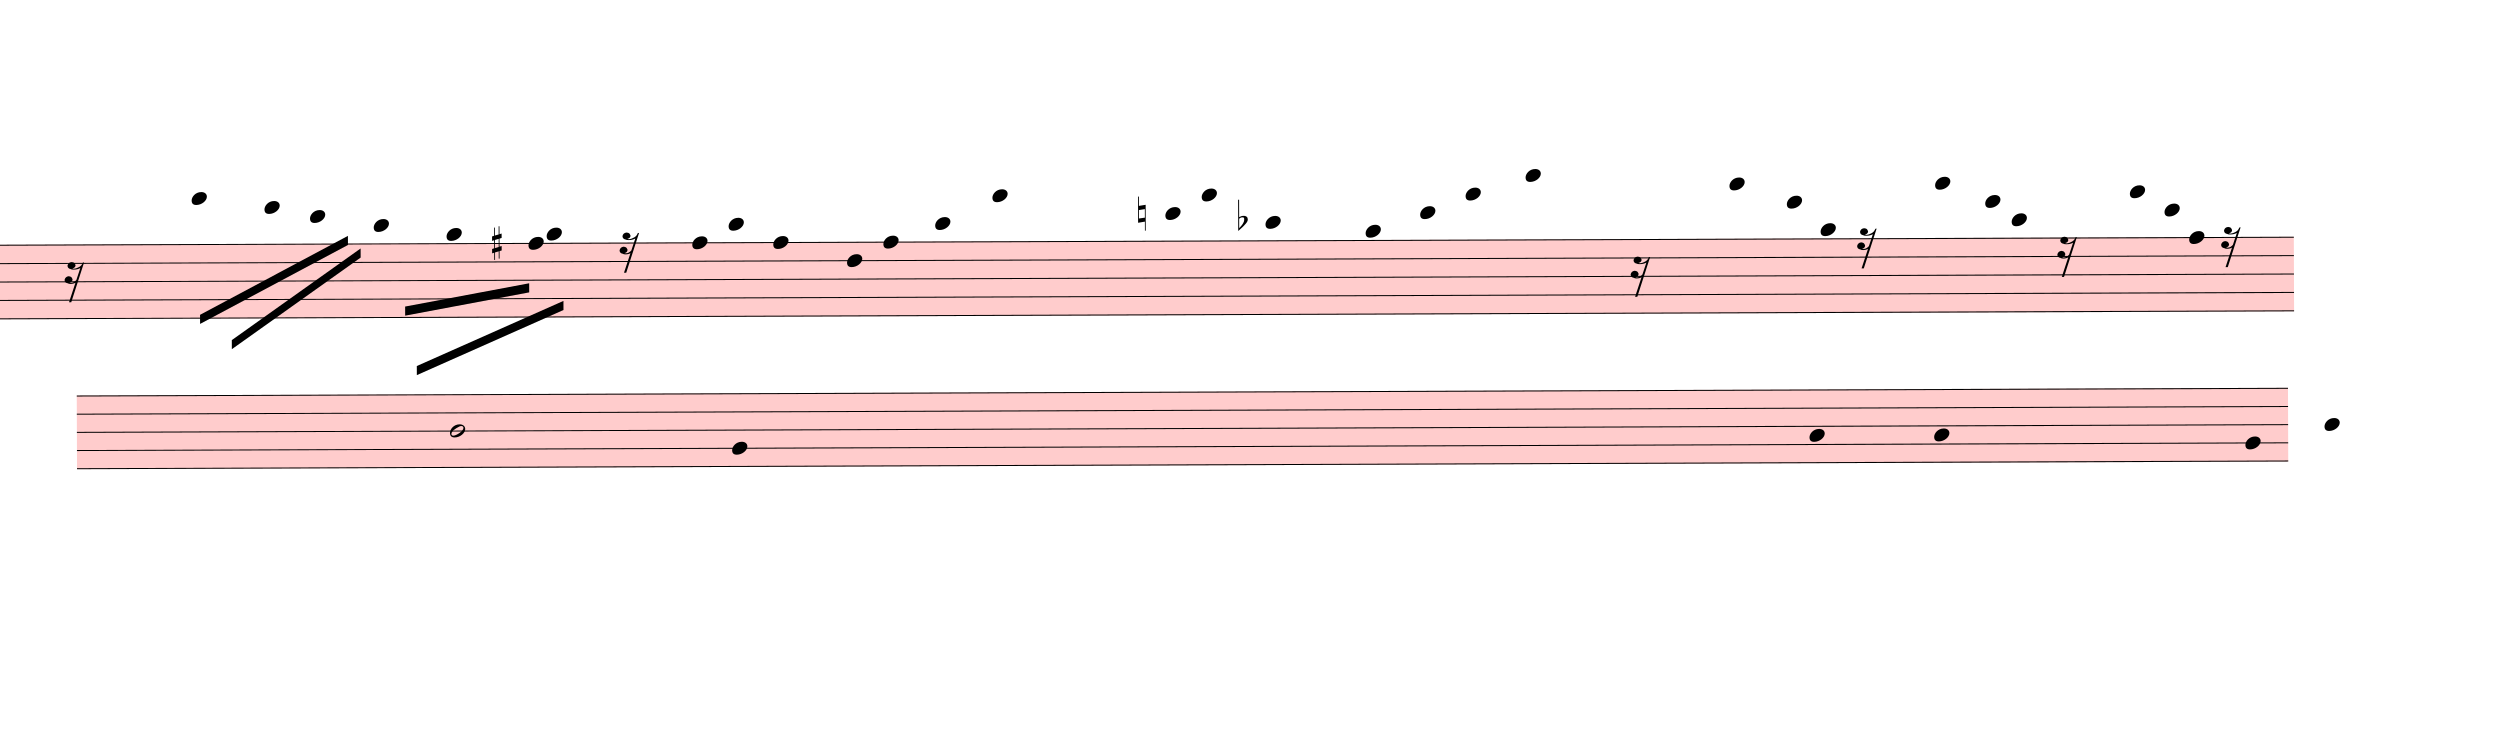
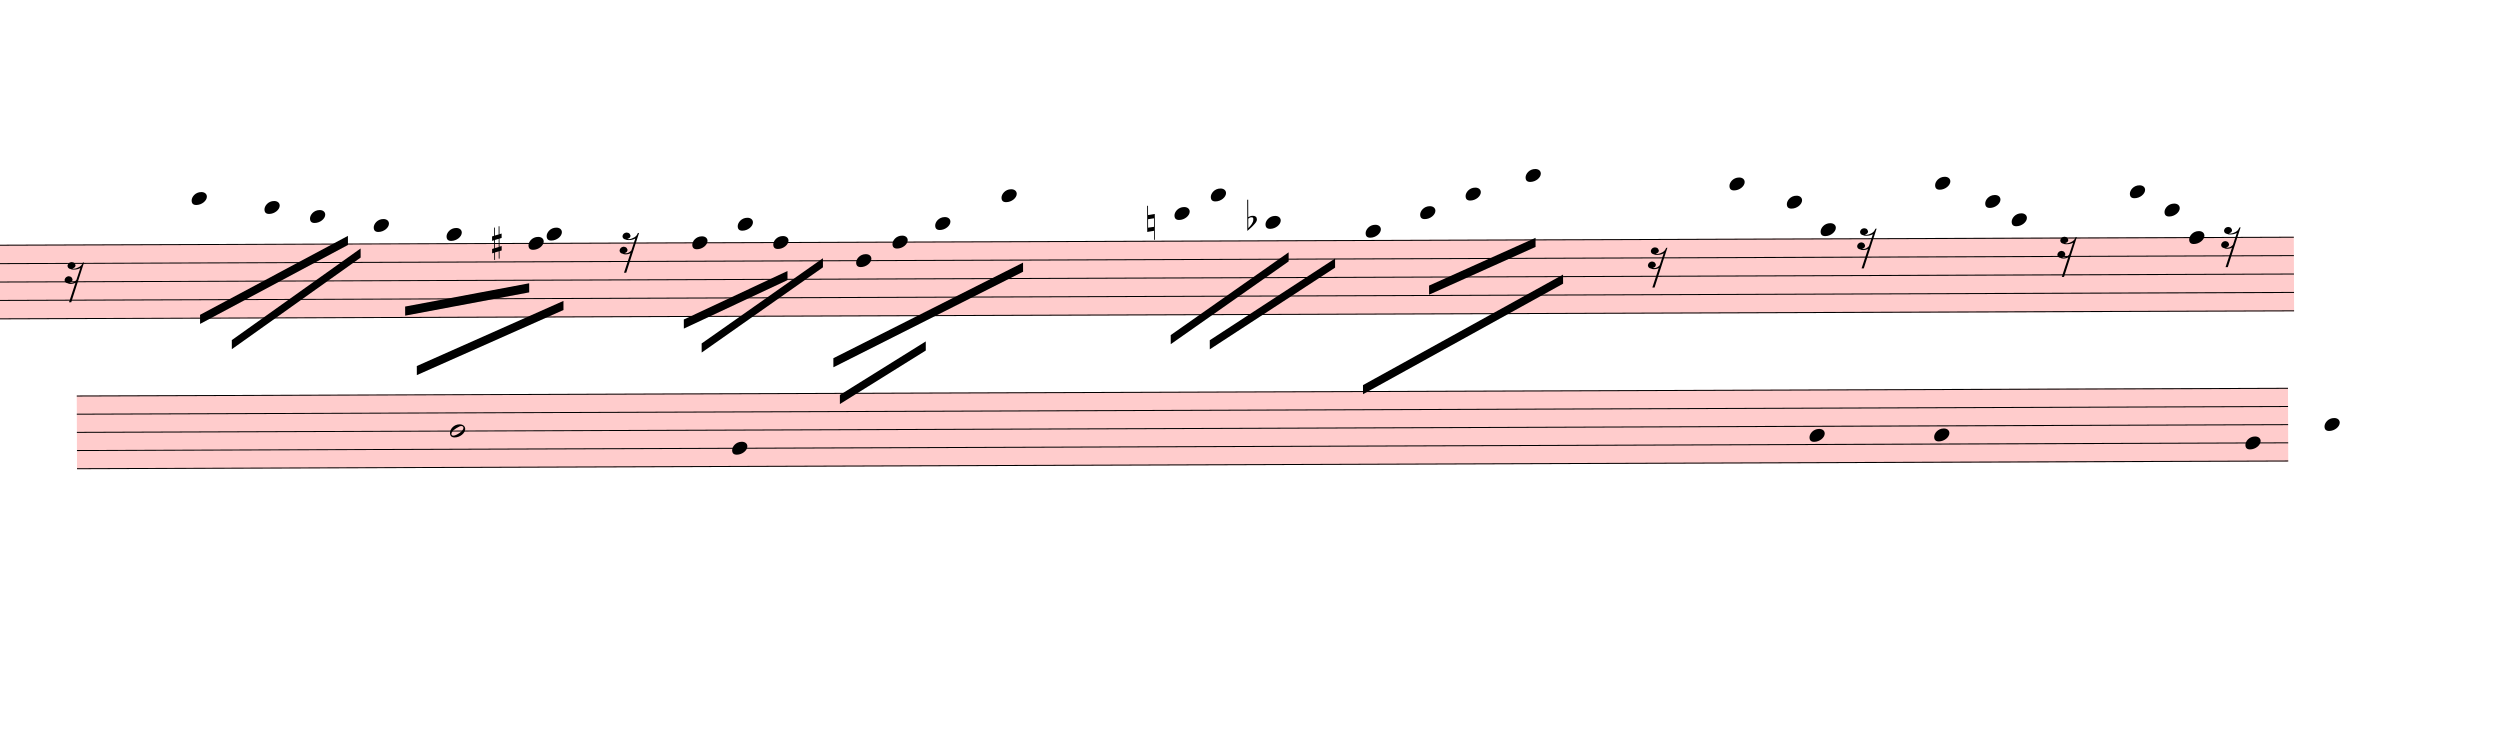
<svg xmlns="http://www.w3.org/2000/svg" viewBox="3354 14182 24726 7438.625" version="1.1" overflow="visible">
  <defs>
    <style type="text/css">
    /* .staff * {
      fill: #000;
      stroke: #000;
    }

    .deletionBack {
      fill: #00000033;
    } */
  </style>
    <symbol id="sym_notehead_quarter" viewBox="0 0 1000 1000" overflow="inherit">
      <path transform="scale(1,-1)" d="M0 -39c0 68 73 172 200 172c66 0 114 -37 114 -95c0 -84 -106 -171 -218 -171c-64 0 -96 30 -96 94z" />
    </symbol>
    <symbol id="sym_rest_rest16th" viewBox="0 0 1000 1000" overflow="inherit">
      <path transform="scale(1,-1)" d="M133 -111c0 -33 -21 -50 -52 -55c10 -3 18 -4 25 -4c40 0 69 24 90 47l66 197c-36 -18 -64 -25 -112 -25c-23 0 -38 3 -45 8c-37 7 -55 27 -55 59c8 35 30 54 68 58c45 -6 49 -13 64 -48c0 -3 1 -5 1 -7c0 -27 -25 -46 -52 -49c6 -4 15 -6 26 -6c32 2 62 14 88 29 c32 19 44 36 59 71l7 1l10 2h4c-72 -220 -143 -439 -215 -659h-37l108 324c-20 -13 -51 -20 -82 -20c-21 0 -35 4 -43 10c-37 6 -55 26 -55 58c8 35 31 56 68 60c43 -8 48 -13 64 -51z" />
    </symbol>
    <symbol id="sym_accid_s" viewBox="0 0 1000 1000" overflow="inherit">
      <path transform="scale(1,-1)" d="M136 186v169h17v-164l44 14v-91l-44 -14v-165l44 12v-91l-44 -13v-155h-17v150l-76 -22v-155h-17v149l-43 -13v90l43 14v167l-43 -14v92l43 13v169h17v-163zM60 73v-167l76 22v168z" />
    </symbol>
    <symbol id="sym_accid_n" viewBox="0 0 1000 1000" overflow="inherit">
      <path transform="scale(1,-1)" d="M0 -188v539h18v-191l139 22v-533h-17v186zM18 -100l122 17v176l-122 -19v-174z" />
    </symbol>
    <symbol id="sym_accid_f" viewBox="0 0 1000 1000" overflow="inherit">
      <path transform="scale(1,-1)" d="M20 110c32 16 54 27 93 27c26 0 35 -3 54 -13c13 -7 24 -20 27 -38l4 -25c0 -28 -16 -57 -45 -89c-23 -25 -39 -44 -65 -68l-88 -79v644h20v-359zM90 106c-32 0 -48 -10 -70 -29v-194c31 31 54 59 71 84c21 32 32 59 32 84c0 9 1 16 1 20c0 14 -3 21 -11 30l-8 3z" />
    </symbol>
    <symbol id="sym_notehead_half" viewBox="0 0 1000 1000" overflow="inherit">
      <path transform="scale(1,-1)" d="M278 64c0 22 -17 39 -43 39c-12 0 -26 -3 -41 -10c-85 -43 -165 -94 -165 -156c5 -25 15 -32 49 -32c67 11 200 95 200 159zM0 -36c0 68 73 174 200 174c66 0 114 -39 114 -97c0 -84 -106 -173 -218 -173c-64 0 -96 32 -96 96z" />
    </symbol>
  </defs>
  <g class="rastrums">
    <g class="rastrum" data-id="r0ad6ef3f-c65a-4e60-9def-3ecc6cc7c0f2" style="transform: rotate(-0.2deg); transform-origin: 3033px 16614px;">
      <g class="rastrum bounding-box" data-id="bbox-r0ad6ef3f-c65a-4e60-9def-3ecc6cc7c0f2">
        <rect x="3033" y="16614" width="22950" height="738" fill="#ff000033" />
      </g>
      <path d="M3033 16619 L25983 16619" stroke-width="10" stroke="black" />
      <path d="M3033 16801 L25983 16801" stroke-width="10" stroke="black" />
      <path d="M3033 16983 L25983 16983" stroke-width="10" stroke="black" />
      <path d="M3033 17165 L25983 17165" stroke-width="10" stroke="black" />
      <path d="M3033 17347 L25983 17347" stroke-width="10" stroke="black" />
    </g>
    <g class="rastrum" data-id="r31c68654-8ced-4336-a88a-896d7110e70b" style="transform: rotate(-0.2deg); transform-origin: 4050px 18108px;">
      <g class="rastrum bounding-box" data-id="bbox-r31c68654-8ced-4336-a88a-896d7110e70b">
        <rect x="4050" y="18108" width="21870" height="729" fill="#ff000033" />
      </g>
      <path d="M4050 18113 L25920 18113" stroke-width="10" stroke="black" />
      <path d="M4050 18292.75 L25920 18292.75" stroke-width="10" stroke="black" />
      <path d="M4050 18472.5 L25920 18472.5" stroke-width="10" stroke="black" />
      <path d="M4050 18652.25 L25920 18652.25" stroke-width="10" stroke="black" />
      <path d="M4050 18832 L25920 18832" stroke-width="10" stroke="black" />
    </g>
  </g>
  <g class="draft" data-label="6" data-id="d45189131-fcf2-4607-8bd7-77efa0bcaa85">
    <g class="system" data-id="s25619ce3-caec-4f47-bf64-98d5b80c1150">
      <g class="staff" data-n="1" data-rastrum="r0ad6ef3f-c65a-4e60-9def-3ecc6cc7c0f2" style="transform: rotate(-0.2deg); transform-origin: 3033px 16614px;">
        <g class="note" data-id="d6e722edc-960c-4ace-b417-07589134d70b" data-stem.dir="down">
          <g class="notehead">
            <use href="#sym_notehead_quarter" height="480px" width="480px" x="5193" y="16164" />
          </g>
          <g class="ledgerLines above">
            <path d="M5154 16437 L5382 16437" stroke-width="18" />
            <path d="M5154 16255 L5382 16255" stroke-width="18" />
          </g>
          <g class="stem">
            <path d="M5193 16164 L5193 16983" stroke-width="14" />
          </g>
        </g>
        <g class="note" data-id="d055855aa-c595-43f3-a6ae-b1ab2a2c95a1" data-stem.dir="down">
          <g class="notehead">
            <use href="#sym_notehead_quarter" height="480px" width="480px" x="5913" y="16255" />
          </g>
          <g class="ledgerLines above">
            <path d="M5874 16437 L6102 16437" stroke-width="18" />
            <path d="M5874 16255 L6102 16255" stroke-width="18" />
          </g>
          <g class="stem">
            <path d="M5913 16255 L5913 16619" stroke-width="14" />
          </g>
        </g>
        <g class="note" data-id="d052c7b71-55fb-4ece-af4c-966ec9e4082b" data-stem.dir="down">
          <g class="notehead">
            <use href="#sym_notehead_quarter" height="480px" width="480px" x="6363" y="16346" />
          </g>
          <g class="ledgerLines above">
            <path d="M6324 16437 L6552 16437" stroke-width="18" />
          </g>
          <g class="stem">
            <path d="M6363 16346 L6363 16801" stroke-width="14" />
          </g>
        </g>
        <g class="note" data-id="d3871a724-9eac-46f6-9fa1-05403fdfd582" data-stem.dir="down">
          <g class="notehead">
            <use href="#sym_notehead_quarter" height="480px" width="480px" x="6993" y="16437" />
          </g>
          <g class="ledgerLines above">
            <path d="M6954 16437 L7182 16437" stroke-width="18" />
          </g>
          <g class="stem">
            <path d="M6993 16437 L6993 16892" stroke-width="14" />
          </g>
        </g>
        <g class="note" data-id="d7b83cc2e-8826-4026-9880-f1d15aaefc9a" data-stem.dir="down">
          <g class="notehead">
            <use href="#sym_notehead_quarter" height="480px" width="480px" x="7713" y="16528" />
          </g>
          <g class="ledgerLines above" />
          <g class="stem">
            <path d="M7713 16528 L7713 17165" stroke-width="14" />
          </g>
        </g>
        <g class="note" data-id="dc3360120-7ce9-4c2d-b52d-5f26b85ec026" data-stem.dir="down">
          <g class="notehead">
            <use href="#sym_notehead_quarter" height="480px" width="480px" x="8523" y="16619" />
          </g>
          <g class="stem">
            <path d="M8523 16619 L8523 16892" stroke-width="14" />
          </g>
        </g>
        <g class="note" data-id="d6075439f-f177-4b70-ac01-44bacf5ad704" data-stem.dir="down">
          <g class="notehead">
            <use href="#sym_notehead_quarter" height="480px" width="480px" x="8703" y="16528" />
          </g>
          <g class="ledgerLines above" />
          <g class="stem">
            <path d="M8703 16528 L8703 17074" stroke-width="14" />
          </g>
        </g>
        <g class="note" data-id="d89a5d4d8-ac0e-48cf-9330-38acd5a7fc69" data-stem.dir="down">
          <g class="notehead">
            <use href="#sym_notehead_quarter" height="480px" width="480px" x="10143" y="16619" />
          </g>
          <g class="stem">
-             <path d="M10143 16619 L10143 16710" stroke-width="14" />
+             <path d="M10143 16619 L10143 17256" stroke-width="14" />
          </g>
        </g>
        <g class="note" data-id="d2e2ab6b5-977f-4d83-a067-0c500de4be41" data-stem.dir="down">
          <g class="notehead">
-             <use href="#sym_notehead_quarter" height="480px" width="480px" x="10503" y="16437" />
-           </g>
-           <g class="ledgerLines above">
-             <path d="M10464 16437 L10692 16437" stroke-width="18" />
-           </g>
-           <g class="stem">
-             <path d="M10503 16437 L10503 16528" stroke-width="14" />
+             <use href="#sym_notehead_quarter" height="480px" width="480px" x="10593" y="16437" />
+           </g>
+           <g class="ledgerLines above">
+             <path d="M10554 16437 L10782 16437" stroke-width="18" />
+           </g>
+           <g class="stem">
+             <path d="M10593 16437 L10593 16983" stroke-width="14" />
          </g>
        </g>
        <g class="note" data-id="d6a19e392-874a-484a-8771-cb102388f266" data-stem.dir="down">
          <g class="notehead">
            <use href="#sym_notehead_quarter" height="480px" width="480px" x="10944" y="16619" />
          </g>
          <g class="stem">
-             <path d="M10944 16619 L10944 16710" stroke-width="14" />
+             <path d="M10944 16619 L10944 17256" stroke-width="14" />
          </g>
        </g>
        <g class="note" data-id="df996bb83-7473-4fd3-b049-d9106fcac1be" data-stem.dir="down">
          <g class="notehead">
-             <use href="#sym_notehead_quarter" height="480px" width="480px" x="11673" y="16801" />
-           </g>
-           <g class="stem">
-             <path d="M11673 16801 L11673 16892" stroke-width="14" />
+             <use href="#sym_notehead_quarter" height="480px" width="480px" x="11763" y="16801" />
+           </g>
+           <g class="stem">
+             <path d="M11763 16801 L11763 17256" stroke-width="14" />
          </g>
        </g>
        <g class="note" data-id="dde60e6dd-406a-4238-916a-19ba2284ea63" data-stem.dir="down">
          <g class="notehead">
-             <use href="#sym_notehead_quarter" height="480px" width="480px" x="12033" y="16619" />
-           </g>
-           <g class="stem">
-             <path d="M12033 16619 L12033 16710" stroke-width="14" />
+             <use href="#sym_notehead_quarter" height="480px" width="480px" x="12123" y="16619" />
+           </g>
+           <g class="stem">
+             <path d="M12123 16619 L12123 16983" stroke-width="14" />
          </g>
        </g>
        <g class="note" data-id="d4bc4cf4b-498b-4f40-84c8-213e46172332" data-stem.dir="down">
          <g class="notehead">
            <use href="#sym_notehead_quarter" height="480px" width="480px" x="12546" y="16437" />
          </g>
          <g class="ledgerLines above">
            <path d="M12507 16437 L12735 16437" stroke-width="18" />
          </g>
          <g class="stem">
-             <path d="M12546 16437 L12546 16528" stroke-width="14" />
+             <path d="M12546 16437 L12546 17165" stroke-width="14" />
          </g>
        </g>
        <g class="note" data-id="dd059e083-53eb-46f0-90d8-b09e1939081f" data-stem.dir="down">
          <g class="notehead">
-             <use href="#sym_notehead_quarter" height="480px" width="480px" x="13113" y="16164" />
-           </g>
-           <g class="ledgerLines above">
-             <path d="M13074 16437 L13302 16437" stroke-width="18" />
-             <path d="M13074 16255 L13302 16255" stroke-width="18" />
-           </g>
-           <g class="stem">
-             <path d="M13113 16164 L13113 16255" stroke-width="14" />
+             <use href="#sym_notehead_quarter" height="480px" width="480px" x="13203" y="16164" />
+           </g>
+           <g class="ledgerLines above">
+             <path d="M13164 16437 L13392 16437" stroke-width="18" />
+             <path d="M13164 16255 L13392 16255" stroke-width="18" />
+           </g>
+           <g class="stem">
+             <path d="M13203 16164 L13203 16983" stroke-width="14" />
          </g>
        </g>
        <g class="note" data-id="d55505b63-9468-417a-b7a0-a37f362a6b2a" data-stem.dir="down">
          <g class="notehead">
-             <use href="#sym_notehead_quarter" height="480px" width="480px" x="14823" y="16346" />
-           </g>
-           <g class="ledgerLines above">
-             <path d="M14784 16437 L15012 16437" stroke-width="18" />
-           </g>
-           <g class="stem">
-             <path d="M14823 16346 L14823 16437" stroke-width="14" />
+             <use href="#sym_notehead_quarter" height="480px" width="480px" x="14913" y="16346" />
+           </g>
+           <g class="ledgerLines above">
+             <path d="M14874 16437 L15102 16437" stroke-width="18" />
+           </g>
+           <g class="stem">
+             <path d="M14913 16346 L14913 16983" stroke-width="14" />
          </g>
        </g>
        <g class="note" data-id="d566258b1-1a6e-450f-ac4b-ec9de70568f5" data-stem.dir="down">
          <g class="notehead">
-             <use href="#sym_notehead_quarter" height="480px" width="480px" x="15183" y="16164" />
-           </g>
-           <g class="ledgerLines above">
-             <path d="M15144 16437 L15372 16437" stroke-width="18" />
-             <path d="M15144 16255 L15372 16255" stroke-width="18" />
-           </g>
-           <g class="stem">
-             <path d="M15183 16164 L15183 16255" stroke-width="14" />
+             <use href="#sym_notehead_quarter" height="480px" width="480px" x="15273" y="16164" />
+           </g>
+           <g class="ledgerLines above">
+             <path d="M15234 16437 L15462 16437" stroke-width="18" />
+             <path d="M15234 16255 L15462 16255" stroke-width="18" />
+           </g>
+           <g class="stem">
+             <path d="M15273 16164 L15273 16801" stroke-width="14" />
          </g>
        </g>
        <g class="note" data-id="dfacf9b65-cc02-4291-9838-56627505611c" data-stem.dir="down">
          <g class="notehead">
            <use href="#sym_notehead_quarter" height="480px" width="480px" x="15813" y="16437" />
          </g>
          <g class="ledgerLines above">
            <path d="M15774 16437 L16002 16437" stroke-width="18" />
          </g>
          <g class="stem">
-             <path d="M15813 16437 L15813 16528" stroke-width="14" />
+             <path d="M15813 16437 L15813 16801" stroke-width="14" />
          </g>
        </g>
        <g class="note" data-id="de2f60ce0-39a7-47af-a049-06e44fed6492" data-stem.dir="down">
          <g class="notehead">
            <use href="#sym_notehead_quarter" height="480px" width="480px" x="16803" y="16528" />
          </g>
          <g class="ledgerLines above" />
          <g class="stem">
-             <path d="M16803 16528 L16803 16619" stroke-width="14" />
+             <path d="M16803 16528 L16803 16983" stroke-width="14" />
          </g>
        </g>
        <g class="note" data-id="d6a8cceb0-ed96-4d1b-a846-2cd9c348d3fb" data-stem.dir="down">
          <g class="notehead">
            <use href="#sym_notehead_quarter" height="480px" width="480px" x="17343" y="16346" />
          </g>
          <g class="ledgerLines above">
            <path d="M17304 16437 L17532 16437" stroke-width="18" />
          </g>
          <g class="stem">
-             <path d="M17343 16346 L17343 16437" stroke-width="14" />
+             <path d="M17343 16346 L17343 17165" stroke-width="14" />
          </g>
        </g>
        <g class="note" data-id="d3fc5c5b5-52fd-4fdf-8ac6-1cbdea06ee14" data-stem.dir="down">
          <g class="notehead">
            <use href="#sym_notehead_quarter" height="480px" width="480px" x="17793" y="16164" />
          </g>
          <g class="ledgerLines above">
            <path d="M17754 16437 L17982 16437" stroke-width="18" />
            <path d="M17754 16255 L17982 16255" stroke-width="18" />
          </g>
          <g class="stem">
-             <path d="M17793 16164 L17793 16255" stroke-width="14" />
+             <path d="M17793 16164 L17793 16983" stroke-width="14" />
          </g>
        </g>
        <g class="note" data-id="dc6ed9f4a-8eb9-42de-a31e-a8187d8ae691" data-stem.dir="down">
          <g class="notehead">
            <use href="#sym_notehead_quarter" height="480px" width="480px" x="18387" y="15982" />
          </g>
          <g class="ledgerLines above">
            <path d="M18348 16437 L18576 16437" stroke-width="18" />
            <path d="M18348 16255 L18576 16255" stroke-width="18" />
            <path d="M18348 16073 L18576 16073" stroke-width="18" />
          </g>
          <g class="stem">
-             <path d="M18387 15982 L18387 16073" stroke-width="14" />
+             <path d="M18387 15982 L18387 16892" stroke-width="14" />
          </g>
        </g>
        <g class="note" data-id="dd567b84a-29d4-4523-9857-8e779524a0e8" data-stem.dir="down">
          <g class="notehead">
            <use href="#sym_notehead_quarter" height="480px" width="480px" x="20403" y="16073" />
          </g>
          <g class="ledgerLines above">
            <path d="M20364 16437 L20592 16437" stroke-width="18" />
            <path d="M20364 16255 L20592 16255" stroke-width="18" />
            <path d="M20364 16073 L20592 16073" stroke-width="18" />
          </g>
          <g class="stem">
            <path d="M20403 16073 L20403 16164" stroke-width="14" />
          </g>
        </g>
        <g class="note" data-id="dcc2c67b2-c07e-44b3-adb7-82aa65b6d58e" data-stem.dir="down">
          <g class="notehead">
            <use href="#sym_notehead_quarter" height="480px" width="480px" x="20970" y="16255" />
          </g>
          <g class="ledgerLines above">
            <path d="M20931 16437 L21159 16437" stroke-width="18" />
            <path d="M20931 16255 L21159 16255" stroke-width="18" />
          </g>
          <g class="stem">
            <path d="M20970 16255 L20970 16346" stroke-width="14" />
          </g>
        </g>
        <g class="note" data-id="d881e7e8a-36a6-4aaf-a3a3-7816b4c116aa" data-stem.dir="down">
          <g class="notehead">
            <use href="#sym_notehead_quarter" height="480px" width="480px" x="21303" y="16528" />
          </g>
          <g class="ledgerLines above" />
          <g class="stem">
            <path d="M21303 16528 L21303 16619" stroke-width="14" />
          </g>
        </g>
        <g class="note" data-id="d9317efee-7cad-4ae4-a4b0-264aaf6ecd60" data-stem.dir="down">
          <g class="notehead">
            <use href="#sym_notehead_quarter" height="480px" width="480px" x="22437" y="16073" />
          </g>
          <g class="ledgerLines above">
            <path d="M22398 16437 L22626 16437" stroke-width="18" />
            <path d="M22398 16255 L22626 16255" stroke-width="18" />
            <path d="M22398 16073 L22626 16073" stroke-width="18" />
          </g>
          <g class="stem">
            <path d="M22437 16073 L22437 16164" stroke-width="14" />
          </g>
        </g>
        <g class="note" data-id="d7d46e45f-670a-4149-8e8c-2d555fabf504" data-stem.dir="down">
          <g class="notehead">
            <use href="#sym_notehead_quarter" height="480px" width="480px" x="22932" y="16255" />
          </g>
          <g class="ledgerLines above">
            <path d="M22893 16437 L23121 16437" stroke-width="18" />
            <path d="M22893 16255 L23121 16255" stroke-width="18" />
          </g>
          <g class="stem">
            <path d="M22932 16255 L22932 16346" stroke-width="14" />
          </g>
        </g>
        <g class="note" data-id="da2c9526c-7fb7-459e-998c-1e2d89d71e42" data-stem.dir="down">
          <g class="notehead">
            <use href="#sym_notehead_quarter" height="480px" width="480px" x="23193" y="16437" />
          </g>
          <g class="ledgerLines above">
            <path d="M23154 16437 L23382 16437" stroke-width="18" />
          </g>
          <g class="stem">
            <path d="M23193 16437 L23193 16528" stroke-width="14" />
          </g>
        </g>
        <g class="note" data-id="d6c79483e-45a2-4f7c-be8d-f677b07d0386" data-stem.dir="down">
          <g class="notehead">
            <use href="#sym_notehead_quarter" height="480px" width="480px" x="24705" y="16346" />
          </g>
          <g class="ledgerLines above">
            <path d="M24666 16437 L24894 16437" stroke-width="18" />
          </g>
          <g class="stem">
            <path d="M24705 16346 L24705 16437" stroke-width="14" />
          </g>
        </g>
        <g class="note" data-id="dedc9aae7-ff59-48a8-bf96-0e01d64b0f0b" data-stem.dir="down">
          <g class="notehead">
            <use href="#sym_notehead_quarter" height="480px" width="480px" x="24363" y="16164" />
          </g>
          <g class="ledgerLines above">
            <path d="M24324 16437 L24552 16437" stroke-width="18" />
            <path d="M24324 16255 L24552 16255" stroke-width="18" />
          </g>
          <g class="stem">
            <path d="M24363 16164 L24363 16255" stroke-width="14" />
          </g>
        </g>
        <g class="note" data-id="d33cd0c0b-0ce1-4e00-8fda-f540f6bbcf69" data-stem.dir="down">
          <g class="notehead">
            <use href="#sym_notehead_quarter" height="480px" width="480px" x="24948" y="16619" />
          </g>
          <g class="stem">
            <path d="M24948 16619 L24948 16710" stroke-width="14" />
          </g>
        </g>
        <g class="rest" data-id="dadb7859c-49a5-41f7-8291-47ab1eb1ef25">
          <use href="#sym_rest_rest16th" height="597px" width="597px" x="3933" y="16892" />
        </g>
        <g class="rest" data-id="d9904cde5-6a46-426f-bb80-b9f8ddb668e8">
          <use href="#sym_rest_rest16th" height="597px" width="597px" x="9423" y="16619" />
        </g>
        <g class="rest" data-id="d4ab0716a-e7a7-47a4-b2ff-0938b7661c5f">
-           <use href="#sym_rest_rest16th" height="597px" width="597px" x="19422" y="16892" />
+           <use href="#sym_rest_rest16th" height="597px" width="597px" x="19593" y="16801" />
        </g>
        <g class="rest" data-id="d437c4373-b271-4541-b5c1-f1fa5b8f96fb">
          <use href="#sym_rest_rest16th" height="597px" width="597px" x="21663" y="16619" />
        </g>
        <g class="rest" data-id="dd025b254-eefe-4277-a6b4-99cd2590df61">
          <use href="#sym_rest_rest16th" height="597px" width="597px" x="23643" y="16710" />
        </g>
        <g class="rest" data-id="dce35fba5-a2ce-44f0-90db-48477f192cd1">
          <use href="#sym_rest_rest16th" height="597px" width="597px" x="25263" y="16619" />
        </g>
        <g class="accid" data-id="dd5c8b849-e1b1-467f-96ef-43ed63b762ce">
          <use href="#sym_accid_s" height="480px" width="480px" x="8163" y="16619" />
        </g>
        <g class="accid" data-id="dc0db0ddf-f55c-42f7-b1e1-57c935e08d16">
-           <use href="#sym_accid_n" height="480px" width="480px" x="14553" y="16346" />
+           <use href="#sym_accid_n" height="480px" width="480px" x="14643" y="16437" />
        </g>
        <g class="accid" data-id="db9d34968-c21f-4e41-97f7-e54b84dca288">
-           <use href="#sym_accid_f" height="480px" width="480px" x="15543" y="16437" />
+           <use href="#sym_accid_f" height="480px" width="480px" x="15633" y="16437" />
        </g>
      </g>
      <g class="staff" data-n="2" data-rastrum="r31c68654-8ced-4336-a88a-896d7110e70b" style="transform: rotate(-0.2deg); transform-origin: 4050px 18108px;">
        <g class="note" data-id="d3c4c384b-c50c-4e6c-9cf1-d772f4ceb4dd" data-stem.dir="down">
          <g class="notehead">
            <use href="#sym_notehead_half" height="480px" width="480px" x="7740" y="18472.5" />
          </g>
          <g class="stem">
            <path d="M7740 18472.5 L7740 19820.625" stroke-width="14" />
          </g>
        </g>
        <g class="note" data-id="d8a0820ee-cd6b-4b49-a736-bf387a727ad6" data-stem.dir="down">
          <g class="notehead">
            <use href="#sym_notehead_quarter" height="480px" width="480px" x="10530" y="18652.25" />
          </g>
          <g class="stem">
            <path d="M10530 18652.25 L10530 19551" stroke-width="14" />
          </g>
        </g>
        <g class="note" data-id="d032c7ee9-1482-4a89-8756-8176d69942e8" data-stem.dir="down">
          <g class="notehead">
            <use href="#sym_notehead_quarter" height="480px" width="480px" x="21186" y="18562.375" />
          </g>
          <g class="stem">
            <path d="M21186 18562.375 L21186 18652.25" stroke-width="14" />
          </g>
        </g>
        <g class="note" data-id="d4f86dfcd-579c-439c-9b77-ca55ed090956" data-stem.dir="down">
          <g class="notehead">
            <use href="#sym_notehead_quarter" height="480px" width="480px" x="22419" y="18562.375" />
          </g>
          <g class="stem">
            <path d="M22419 18562.375 L22419 18652.25" stroke-width="14" />
          </g>
        </g>
        <g class="note" data-id="d67cc855c-3fd2-4724-937a-78057d28605f" data-stem.dir="down">
          <g class="notehead">
            <use href="#sym_notehead_quarter" height="480px" width="480px" x="25497" y="18652.25" />
          </g>
          <g class="stem">
            <path d="M25497 18652.25 L25497 18742.125" stroke-width="14" />
          </g>
        </g>
        <g class="note" data-id="d935fc5de-163e-4b48-8686-6f9124b9f244" data-stem.dir="down">
          <g class="notehead">
            <use href="#sym_notehead_quarter" height="480px" width="480px" x="26280" y="18472.5" />
          </g>
          <g class="stem">
            <path d="M26280 18472.5 L26280 18562.375" stroke-width="14" />
          </g>
        </g>
      </g>
      <g class="barLine" data-id="d619aa270-f60f-42f7-9b66-66a4771b9021">
        <path d="M9234 16371 L8730.9 19577.7" stroke-width="27" />
      </g>
      <g class="barLine" data-id="d4dcf5777-68ef-4c94-bbd2-04d2a4898f7d">
-         <path d="M18846 16551 L18372.6 19423.8" stroke-width="27" />
+         <path d="M18906.3 16627.5 L18275.4 19437.3" stroke-width="27" />
      </g>
      <g class="barLine" data-id="d01e761bd-dccc-4450-8879-9188e796e155">
        <path d="M23409 16542 L22702.5 19481.4" stroke-width="27" />
      </g>
      <g class="beam" data-id="bb7b8e498-07a0-40e1-962e-ae8879452383" style="transform: rotate(-0.2deg); transform-origin: 3033px 16614px;">
        <polygon points="5272.2,17314.2 6737.4,16538.4 6737.4,16628.4 5272.2,17404.2" stroke-opacity="1" fill-opacity="1" />
      </g>
      <g class="beam" data-id="b6a2f1c8b-3306-4c17-9269-637058f5b8d8" style="transform: rotate(-0.2deg); transform-origin: 3033px 16614px;">
        <polygon points="5585.4,17565.3 6862.5,16663.5 6862.5,16753.5 5585.4,17655.3" stroke-opacity="1" fill-opacity="1" />
      </g>
      <g class="beam" data-id="bfddf3d35-8a8a-4b98-9aac-86755941bf4a" style="transform: rotate(-0.2deg); transform-origin: 3033px 16614px;">
        <polygon points="7300.8,17239.5 8528.4,17013.6 8528.4,17103.6 7300.8,17329.5" stroke-opacity="1" fill-opacity="1" />
      </g>
      <g class="beam" data-id="b20fcf424-d464-40a1-9972-9d1fb8e03e97" style="transform: rotate(-0.2deg); transform-origin: 3033px 16614px;">
        <polygon points="7414.2,17828.1 8866.8,17189.1 8866.8,17279.1 7414.2,17918.1" stroke-opacity="1" fill-opacity="1" />
      </g>
      <g class="beam" data-id="b3bb06c5c-86ed-4f55-aab2-d5e03ae8ae54" style="transform: rotate(-0.2deg); transform-origin: 3033px 16614px;">
-         <polygon points="9792,16686 9792,16686 9792,16776 9792,16776" stroke-opacity="1" fill-opacity="1" />
+         <polygon points="10056.6,17377.2 11083.5,16901.1 11083.5,16991.1 10056.6,17467.2" stroke-opacity="1" fill-opacity="1" />
      </g>
      <g class="beam" data-id="b6cc84656-5620-4a06-9720-220a40bc66dd" style="transform: rotate(-0.2deg); transform-origin: 3033px 16614px;">
-         <polygon points="11070,16137 11070,16137 11070,16227 11070,16227" stroke-opacity="1" fill-opacity="1" />
+         <polygon points="10232.1,17614.8 11434.5,16776 11434.5,16866 10232.1,17704.8" stroke-opacity="1" fill-opacity="1" />
      </g>
      <g class="beam" data-id="b4bc6937a-5006-45a3-aeab-9bc090ca0761" style="transform: rotate(-0.2deg); transform-origin: 3033px 16614px;">
-         <polygon points="11727,16794 11727,16794 11727,16884 11727,16884" stroke-opacity="1" fill-opacity="1" />
+         <polygon points="11534.4,17765.1 13413.6,16826.4 13413.6,16916.4 11534.4,17855.1" stroke-opacity="1" fill-opacity="1" />
      </g>
      <g class="beam" data-id="b14e3cd6c-2a3d-4db2-a387-43b785378abd" style="transform: rotate(-0.2deg); transform-origin: 3033px 16614px;">
-         <polygon points="12015,16938 12015,16938 12015,17028 12015,17028" stroke-opacity="1" fill-opacity="1" />
+         <polygon points="11597.4,18128.7 12448.8,17602.2 12448.8,17692.2 11597.4,18218.7" stroke-opacity="1" fill-opacity="1" />
      </g>
      <g class="beam" data-id="b88d1cb87-1d63-410e-90af-39d1698a8b4f" style="transform: rotate(-0.2deg); transform-origin: 3033px 16614px;">
-         <polygon points="15201,16236 15201,16236 15201,16326 15201,16326" stroke-opacity="1" fill-opacity="1" />
+         <polygon points="14871.6,17548.2 16040.7,16733.7 16040.7,16823.7 14871.6,17638.2" stroke-opacity="1" fill-opacity="1" />
      </g>
      <g class="beam" data-id="be26fe0e6-7077-44ad-aacb-542d745bd296" style="transform: rotate(-0.2deg); transform-origin: 3033px 16614px;">
-         <polygon points="15471,16434 15471,16434 15471,16524 15471,16524" stroke-opacity="1" fill-opacity="1" />
+         <polygon points="15257.7,17600.4 16499.7,16796.7 16499.7,16886.7 15257.7,17690.4" stroke-opacity="1" fill-opacity="1" />
      </g>
      <g class="beam" data-id="bc05afd05-ed59-4716-ad8c-d9fc0e541c96" style="transform: rotate(-0.2deg); transform-origin: 3033px 16614px;">
-         <polygon points="16956,16875 16956,16875 16956,16965 16956,16965" stroke-opacity="1" fill-opacity="1" />
+         <polygon points="16771.5,18049.5 18754.2,16963.2 18754.2,17053.2 16771.5,18139.5" stroke-opacity="1" fill-opacity="1" />
      </g>
      <g class="beam" data-id="bc6683173-1e6c-4202-8ea0-dc958dc30c43" style="transform: rotate(-0.2deg); transform-origin: 3033px 16614px;">
-         <polygon points="17640,16002 17640,16002 17640,16092 17640,16092" stroke-opacity="1" fill-opacity="1" />
+         <polygon points="17428.5,17067.6 18483.3,16598.7 18483.3,16688.7 17428.5,17157.6" stroke-opacity="1" fill-opacity="1" />
      </g>
      <g class="beam" data-id="b80ba9dc6-1e2e-4743-b0b9-92bcfaacc6e8" style="transform: rotate(-0.2deg); transform-origin: 3033px 16614px;">
        <polygon points="19782,16605 19782,16605 19782,16695 19782,16695" stroke-opacity="1" fill-opacity="1" />
      </g>
      <g class="beam" data-id="bec3bf54a-f545-4011-9c19-9e6ec656dd69" style="transform: rotate(-0.2deg); transform-origin: 3033px 16614px;">
        <polygon points="20979,16155 20979,16155 20979,16245 20979,16245" stroke-opacity="1" fill-opacity="1" />
      </g>
      <g class="beam" data-id="b3500c820-23af-44ee-8f61-f467b5aa8e79" style="transform: rotate(-0.2deg); transform-origin: 3033px 16614px;">
        <polygon points="21690,16641 21690,16641 21690,16731 21690,16731" stroke-opacity="1" fill-opacity="1" />
      </g>
      <g class="beam" data-id="b63a54f34-d7a3-41c2-a1c7-19d497a6c999" style="transform: rotate(-0.2deg); transform-origin: 3033px 16614px;">
        <polygon points="22734,16281 22734,16281 22734,16371 22734,16371" stroke-opacity="1" fill-opacity="1" />
      </g>
      <g class="beam" data-id="b7d5a6c9c-0217-4cc9-9ce8-deca008b10f0" style="transform: rotate(-0.2deg); transform-origin: 3033px 16614px;">
        <polygon points="23490,16560 23490,16560 23490,16650 23490,16650" stroke-opacity="1" fill-opacity="1" />
      </g>
      <g class="beam" data-id="b95fe369f-04fe-4f56-8f95-047e8bd292e6" style="transform: rotate(-0.2deg); transform-origin: 3033px 16614px;">
        <polygon points="23463,16785 23463,16785 23463,16875 23463,16875" stroke-opacity="1" fill-opacity="1" />
      </g>
    </g>
    <g class="deletions" />
  </g>
</svg>
